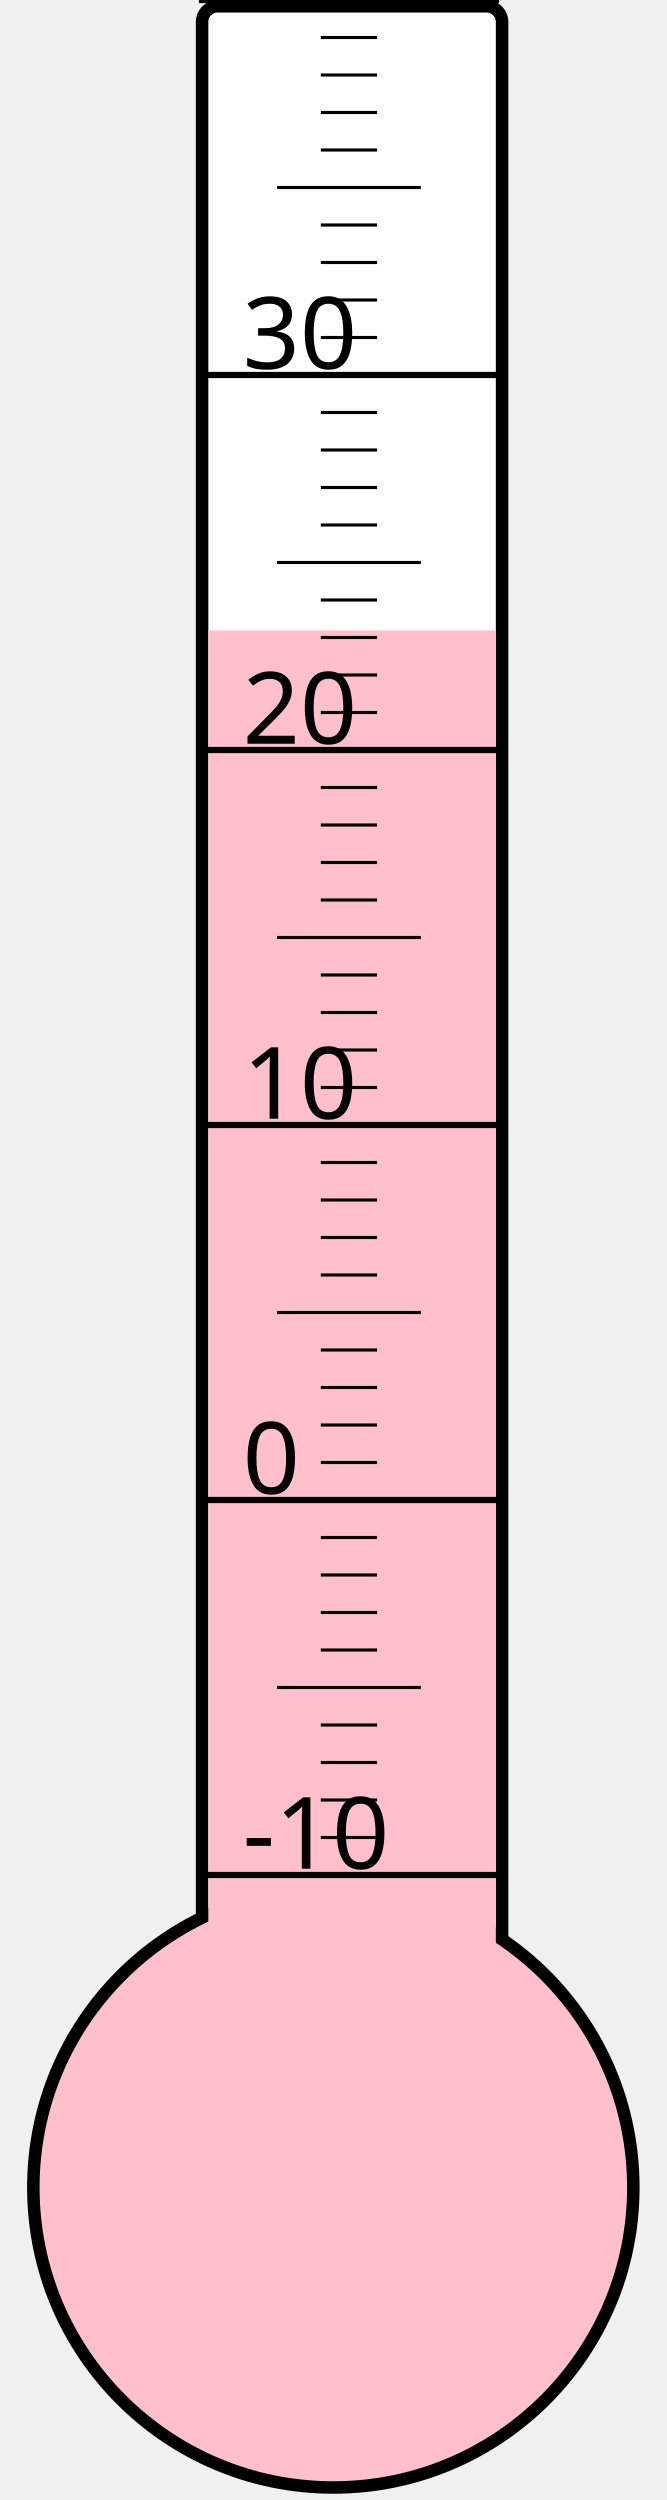
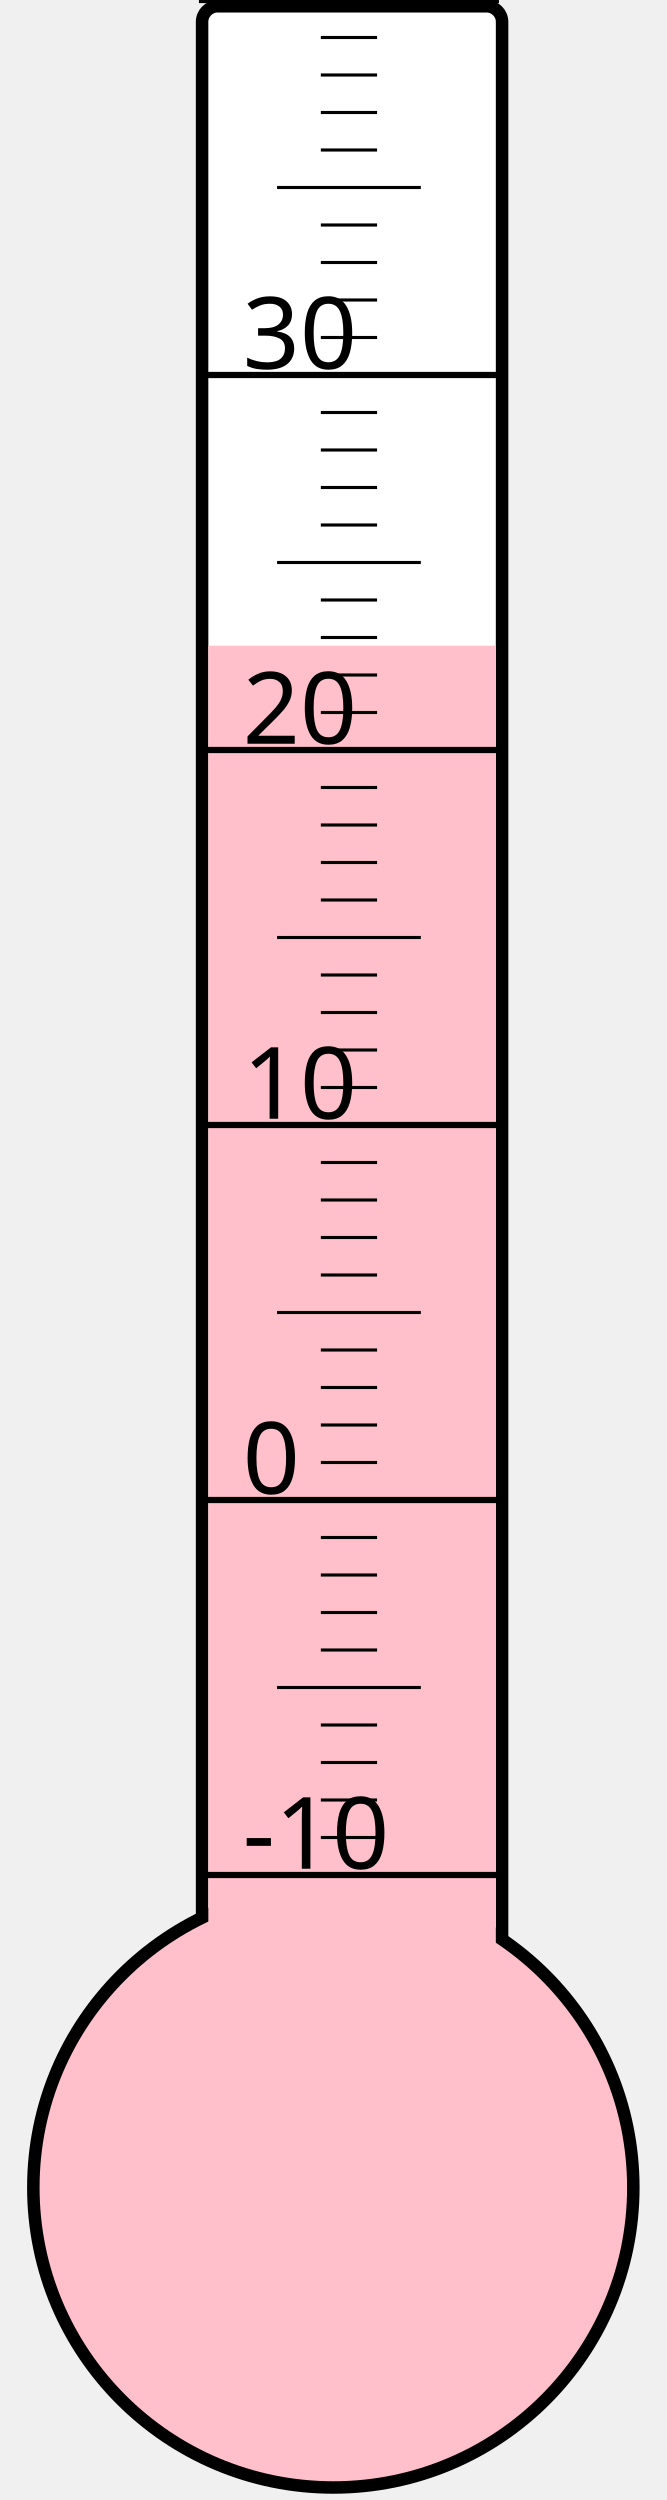
<svg xmlns="http://www.w3.org/2000/svg" width="40px" height="150px" viewBox="0 0 200 800">
  <rect width="200" height="800" x="0" y="0" style="fill: #ffffeb; fill-opacity: 0;" />
  <rect width="96" height="680" x="58" y="2" rx="5" ry="5" style="fill: white; fill-opacity: 1; stroke: black; stroke-width: 4;" />
  <circle cx="100" cy="700" r="96" style="fill: pink; stroke: black; stroke-width: 4;" />
-   <rect width="92" height="498.25" x="60" y="201.75" style="fill: pink; fill-opacity: 1; stroke-width: 0;" />
+   <rect width="92" height="493.375" x="60" y="206.625" style="fill: pink; fill-opacity: 1; stroke-width: 0;" />
  <text x="71" y="598" style="font-family: sans-serif; font-size: 24pt;">-10</text>
  <text x="71" y="478" style="font-family: sans-serif; font-size: 24pt;">0</text>
  <text x="71" y="358" style="font-family: sans-serif; font-size: 24pt;">10</text>
  <text x="71" y="238" style="font-family: sans-serif; font-size: 24pt;">20</text>
  <text x="71" y="118" style="font-family: sans-serif; font-size: 24pt;">30</text>
  <g style="stroke: black;">
    <line x1="57" y1="600" x2="153" y2="600" style="stroke-width: 2;" />
    <line x1="96" y1="588" x2="114" y2="588" style="stroke-width: 1;" />
    <line x1="96" y1="576" x2="114" y2="576" style="stroke-width: 1;" />
    <line x1="96" y1="564" x2="114" y2="564" style="stroke-width: 1;" />
    <line x1="96" y1="552" x2="114" y2="552" style="stroke-width: 1;" />
    <line x1="82" y1="540" x2="128" y2="540" style="stroke-width: 1;" />
    <line x1="96" y1="528" x2="114" y2="528" style="stroke-width: 1;" />
    <line x1="96" y1="516" x2="114" y2="516" style="stroke-width: 1;" />
    <line x1="96" y1="504" x2="114" y2="504" style="stroke-width: 1;" />
    <line x1="96" y1="492" x2="114" y2="492" style="stroke-width: 1;" />
    <line x1="57" y1="480" x2="153" y2="480" style="stroke-width: 2;" />
    <line x1="96" y1="468" x2="114" y2="468" style="stroke-width: 1;" />
    <line x1="96" y1="456" x2="114" y2="456" style="stroke-width: 1;" />
    <line x1="96" y1="444" x2="114" y2="444" style="stroke-width: 1;" />
    <line x1="96" y1="432" x2="114" y2="432" style="stroke-width: 1;" />
    <line x1="82" y1="420" x2="128" y2="420" style="stroke-width: 1;" />
    <line x1="96" y1="408" x2="114" y2="408" style="stroke-width: 1;" />
    <line x1="96" y1="396" x2="114" y2="396" style="stroke-width: 1;" />
    <line x1="96" y1="384" x2="114" y2="384" style="stroke-width: 1;" />
    <line x1="96" y1="372" x2="114" y2="372" style="stroke-width: 1;" />
    <line x1="57" y1="360" x2="153" y2="360" style="stroke-width: 2;" />
    <line x1="96" y1="348" x2="114" y2="348" style="stroke-width: 1;" />
    <line x1="96" y1="336" x2="114" y2="336" style="stroke-width: 1;" />
    <line x1="96" y1="324" x2="114" y2="324" style="stroke-width: 1;" />
    <line x1="96" y1="312" x2="114" y2="312" style="stroke-width: 1;" />
    <line x1="82" y1="300" x2="128" y2="300" style="stroke-width: 1;" />
    <line x1="96" y1="288" x2="114" y2="288" style="stroke-width: 1;" />
    <line x1="96" y1="276" x2="114" y2="276" style="stroke-width: 1;" />
    <line x1="96" y1="264" x2="114" y2="264" style="stroke-width: 1;" />
    <line x1="96" y1="252" x2="114" y2="252" style="stroke-width: 1;" />
    <line x1="57" y1="240" x2="153" y2="240" style="stroke-width: 2;" />
    <line x1="96" y1="228" x2="114" y2="228" style="stroke-width: 1;" />
    <line x1="96" y1="216" x2="114" y2="216" style="stroke-width: 1;" />
    <line x1="96" y1="204" x2="114" y2="204" style="stroke-width: 1;" />
    <line x1="96" y1="192" x2="114" y2="192" style="stroke-width: 1;" />
    <line x1="82" y1="180" x2="128" y2="180" style="stroke-width: 1;" />
    <line x1="96" y1="168" x2="114" y2="168" style="stroke-width: 1;" />
    <line x1="96" y1="156" x2="114" y2="156" style="stroke-width: 1;" />
    <line x1="96" y1="144" x2="114" y2="144" style="stroke-width: 1;" />
    <line x1="96" y1="132" x2="114" y2="132" style="stroke-width: 1;" />
    <line x1="57" y1="120" x2="153" y2="120" style="stroke-width: 2;" />
    <line x1="96" y1="108" x2="114" y2="108" style="stroke-width: 1;" />
    <line x1="96" y1="96" x2="114" y2="96" style="stroke-width: 1;" />
    <line x1="96" y1="84" x2="114" y2="84" style="stroke-width: 1;" />
    <line x1="96" y1="72" x2="114" y2="72" style="stroke-width: 1;" />
    <line x1="82" y1="60" x2="128" y2="60" style="stroke-width: 1;" />
    <line x1="96" y1="48" x2="114" y2="48" style="stroke-width: 1;" />
    <line x1="96" y1="36" x2="114" y2="36" style="stroke-width: 1;" />
    <line x1="96" y1="24" x2="114" y2="24" style="stroke-width: 1;" />
    <line x1="96" y1="12" x2="114" y2="12" style="stroke-width: 1;" />
    <line x1="57" y1="0" x2="153" y2="0" style="stroke-width: 2;" />
  </g>
</svg>
